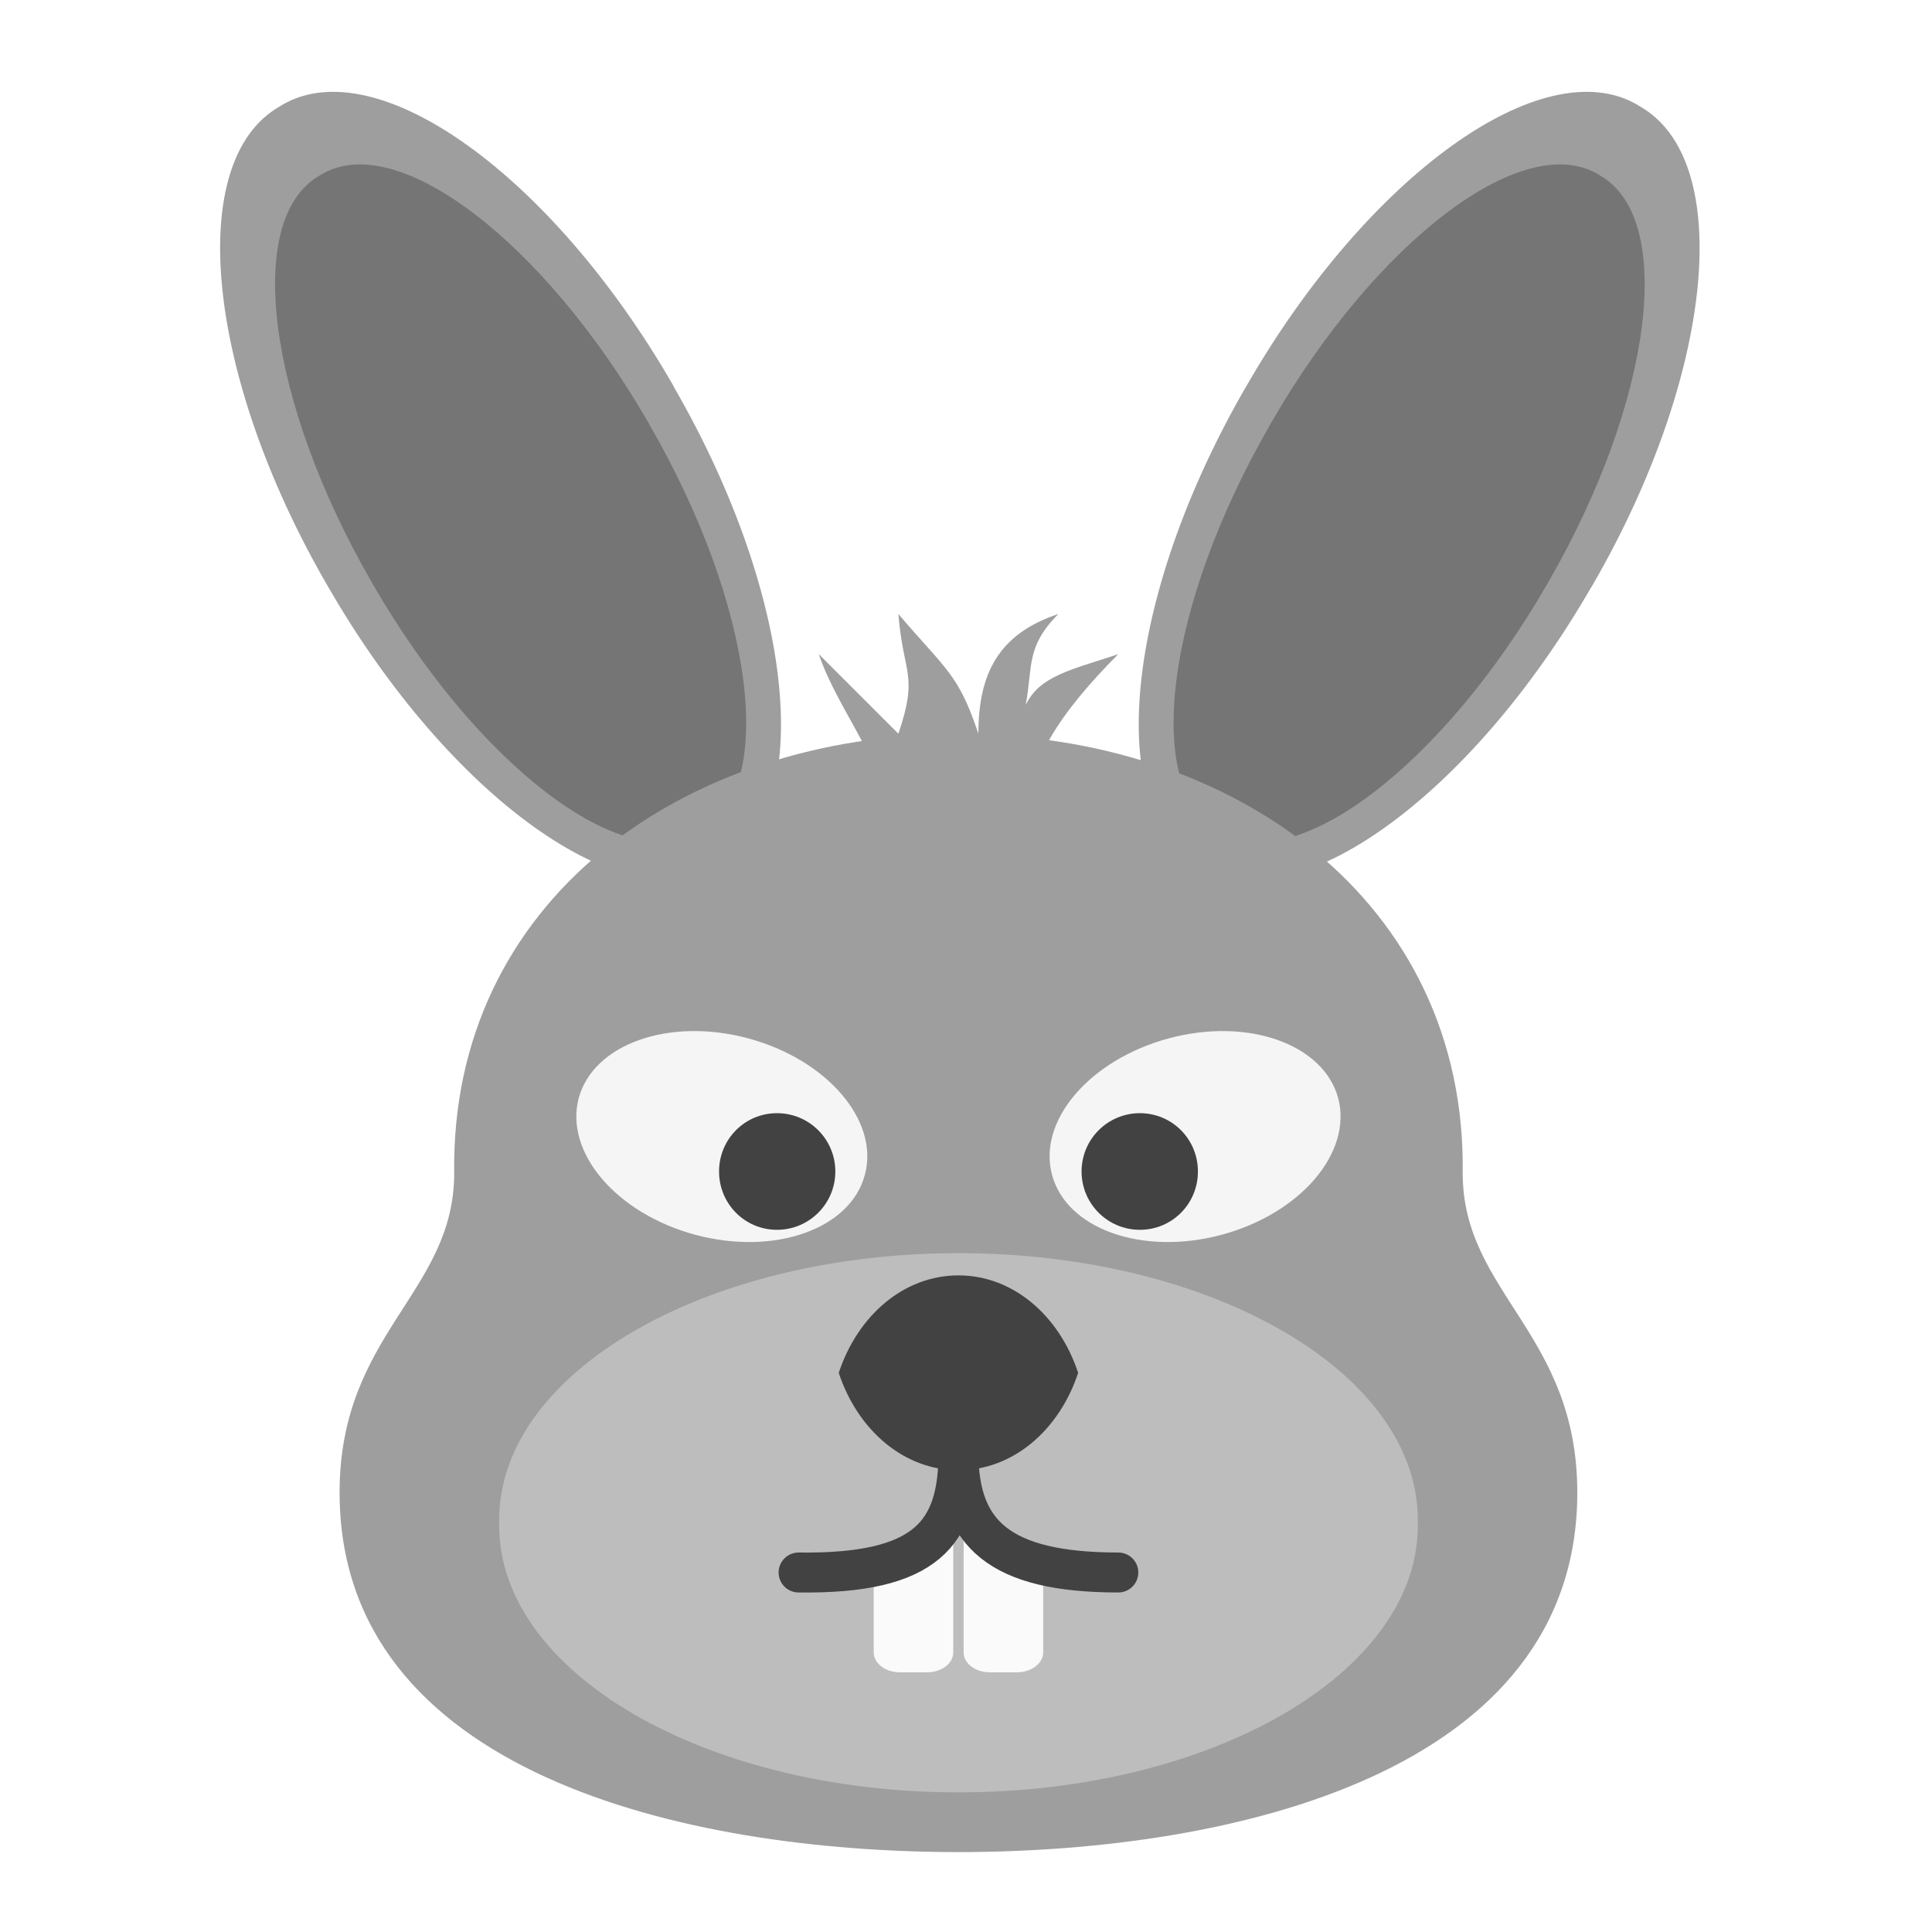
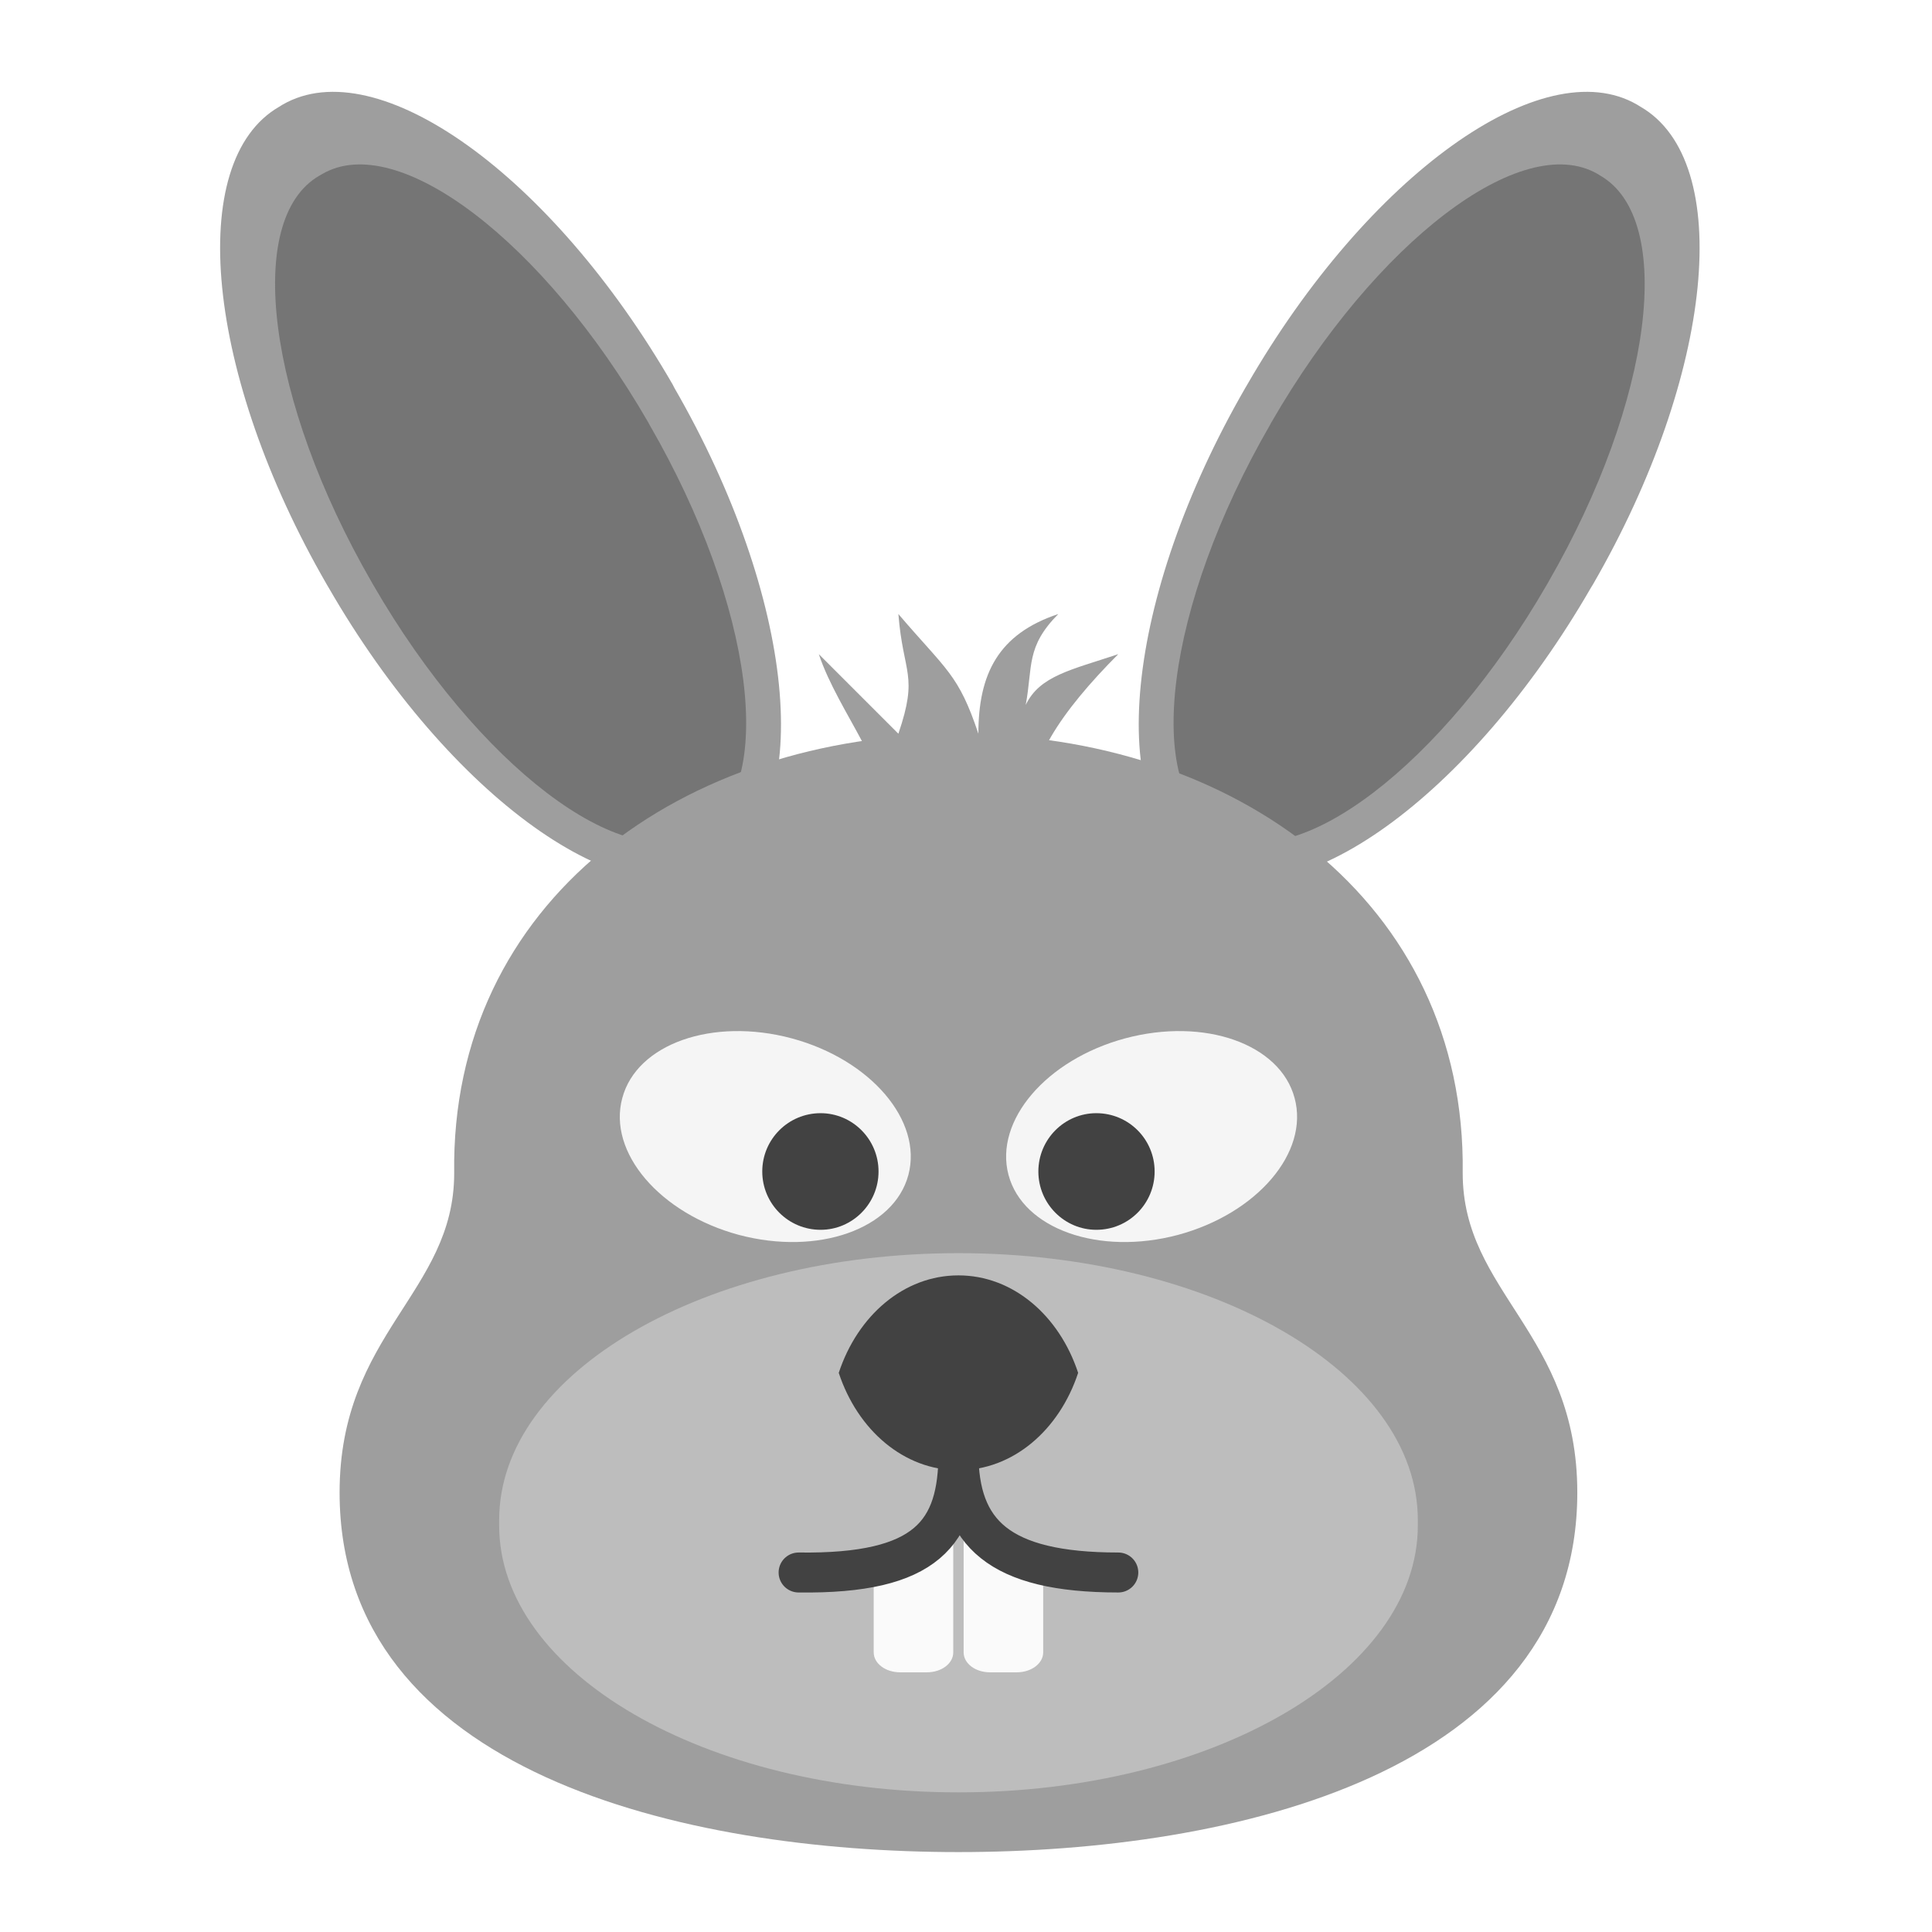
<svg xmlns="http://www.w3.org/2000/svg" width="22px" height="22px" viewBox="0 0 22 22" version="1.1">
  <g id="surface1">
    <path style=" stroke:none;fill-rule:nonzero;fill:rgb(61.961%,61.961%,61.961%);fill-opacity:1;" d="M 10.23 6.992 C 10.285 7.684 10.461 7.676 10.23 8.355 L 9.324 7.449 C 9.551 8.129 10.199 8.84 10.004 9.266 L 10.012 9.266 C 10.008 9.285 10.004 9.305 10.004 9.324 C 10.004 9.605 10.41 9.836 10.914 9.836 C 11.418 9.836 11.824 9.605 11.824 9.324 C 11.824 9.305 11.82 9.285 11.816 9.266 L 11.824 9.266 C 11.82 9.258 11.816 9.25 11.812 9.242 C 11.809 9.227 11.801 9.207 11.793 9.191 C 11.645 8.738 12.09 8.094 12.734 7.449 C 12.195 7.629 11.84 7.695 11.68 8.027 C 11.762 7.586 11.68 7.367 12.051 6.992 C 11.367 7.219 11.141 7.676 11.141 8.355 C 10.914 7.676 10.781 7.637 10.23 6.992 Z M 10.23 6.992 " />
    <path style=" stroke:none;fill-rule:nonzero;fill:rgb(61.961%,61.961%,61.961%);fill-opacity:1;" d="M 3.18 1.215 L 3.219 1.191 C 4.297 0.57 6.285 1.996 7.66 4.379 L 7.68 4.418 C 9.055 6.801 9.297 9.234 8.223 9.855 L 8.184 9.879 C 7.105 10.5 5.117 9.074 3.742 6.691 L 3.719 6.652 C 2.344 4.27 2.102 1.836 3.18 1.215 Z M 3.18 1.215 " />
    <path style=" stroke:none;fill-rule:nonzero;fill:rgb(45.882%,45.882%,45.882%);fill-opacity:1;" d="M 3.637 2 L 3.672 1.98 C 4.531 1.484 6.191 2.75 7.379 4.805 L 7.398 4.84 C 8.586 6.898 8.852 8.969 7.992 9.465 L 7.957 9.484 C 7.098 9.98 5.438 8.715 4.25 6.66 L 4.23 6.625 C 3.043 4.566 2.777 2.496 3.637 2 Z M 3.637 2 " />
    <path style=" stroke:none;fill-rule:nonzero;fill:rgb(61.961%,61.961%,61.961%);fill-opacity:1;" d="M 18.68 1.215 L 18.641 1.191 C 17.566 0.57 15.578 1.996 14.203 4.379 L 14.18 4.418 C 12.805 6.801 12.562 9.234 13.641 9.855 L 13.68 9.879 C 14.754 10.5 16.742 9.074 18.117 6.691 L 18.141 6.652 C 19.516 4.27 19.758 1.836 18.68 1.215 Z M 18.68 1.215 " />
    <path style=" stroke:none;fill-rule:nonzero;fill:rgb(45.882%,45.882%,45.882%);fill-opacity:1;" d="M 18.223 2 L 18.191 1.98 C 17.328 1.484 15.668 2.75 14.48 4.805 L 14.461 4.84 C 13.273 6.898 13.008 8.969 13.871 9.465 L 13.902 9.484 C 14.762 9.98 16.426 8.715 17.613 6.66 L 17.633 6.625 C 18.82 4.566 19.082 2.496 18.223 2 Z M 18.223 2 " />
    <path style=" stroke:none;fill-rule:nonzero;fill:rgb(61.961%,61.961%,61.961%);fill-opacity:1;" d="M 10.914 8.359 C 7.781 8.355 5.129 10.262 5.172 13.359 C 5.172 14.723 3.867 15.18 3.867 16.996 C 3.867 20.18 7.781 21.09 10.914 21.09 C 14.047 21.09 17.961 20.18 17.961 16.996 C 17.961 15.18 16.656 14.723 16.656 13.359 C 16.699 10.262 14.047 8.355 10.914 8.359 Z M 10.914 8.359 " />
    <path style=" stroke:none;fill-rule:nonzero;fill:rgb(74.118%,74.118%,74.118%);fill-opacity:1;" d="M 10.914 14.27 C 13.801 14.27 16.145 15.629 16.145 17.309 L 16.145 17.371 C 16.145 19.047 13.801 20.41 10.914 20.41 C 8.027 20.41 5.684 19.047 5.684 17.371 L 5.684 17.309 C 5.684 15.629 8.027 14.27 10.914 14.27 Z M 10.914 14.27 " />
    <path style=" stroke:none;fill-rule:nonzero;fill:rgb(98.039%,98.039%,98.039%);fill-opacity:1;" d="M 9.949 17.68 L 9.949 18.816 C 9.949 18.941 10.082 19.043 10.25 19.043 L 10.555 19.043 C 10.723 19.043 10.855 18.941 10.855 18.816 L 10.855 17.227 Z M 9.949 17.68 " />
-     <path style=" stroke:none;fill-rule:nonzero;fill:rgb(96.078%,96.078%,96.078%);fill-opacity:0.996;" d="M 13.309 11.824 C 12.41 12.066 11.812 12.762 11.98 13.379 C 12.145 13.996 13.008 14.301 13.906 14.062 C 14.809 13.82 15.402 13.125 15.238 12.504 C 15.07 11.887 14.207 11.582 13.309 11.824 Z M 13.309 11.824 " />
-     <path style=" stroke:none;fill-rule:nonzero;fill:rgb(25.882%,25.882%,25.882%);fill-opacity:0.996;" d="M 12.98 12.676 C 12.613 12.676 12.316 12.973 12.316 13.34 C 12.316 13.707 12.613 14.004 12.98 14.004 C 13.348 14.004 13.641 13.707 13.641 13.34 C 13.641 12.973 13.348 12.676 12.98 12.676 Z M 12.98 12.676 " />
+     <path style=" stroke:none;fill-rule:nonzero;fill:rgb(96.078%,96.078%,96.078%);fill-opacity:0.996;" d="M 12.812 11.824 C 11.914 12.066 11.32 12.762 11.484 13.379 C 11.648 13.996 12.516 14.301 13.414 14.062 C 14.312 13.82 14.91 13.125 14.742 12.504 C 14.578 11.887 13.715 11.582 12.812 11.824 Z M 12.812 11.824 " />
+     <path style=" stroke:none;fill-rule:nonzero;fill:rgb(25.882%,25.882%,25.882%);fill-opacity:0.996;" d="M 12.484 12.676 C 12.121 12.676 11.824 12.973 11.824 13.34 C 11.824 13.707 12.121 14.004 12.484 14.004 C 12.852 14.004 13.148 13.707 13.148 13.34 C 13.148 12.973 12.852 12.676 12.484 12.676 Z M 12.484 12.676 " />
    <path style=" stroke:none;fill-rule:nonzero;fill:rgb(25.882%,25.882%,25.882%);fill-opacity:1;" d="M 10.914 14.523 C 10.293 14.523 9.766 14.98 9.551 15.633 C 9.766 16.285 10.293 16.742 10.914 16.742 C 11.535 16.742 12.062 16.285 12.277 15.633 C 12.062 14.98 11.535 14.523 10.914 14.523 Z M 10.914 14.523 " />
    <path style=" stroke:none;fill-rule:nonzero;fill:rgb(98.039%,98.039%,98.039%);fill-opacity:1;" d="M 10.973 17.227 L 10.973 18.816 C 10.973 18.941 11.105 19.043 11.273 19.043 L 11.578 19.043 C 11.746 19.043 11.879 18.941 11.879 18.816 L 11.879 17.68 Z M 10.973 17.227 " />
    <path style="fill:none;stroke-width:10.59;stroke-linecap:round;stroke-linejoin:round;stroke:rgb(25.882%,25.882%,25.882%);stroke-opacity:1;stroke-miterlimit:4;" d="M 211.636 201.727 C 245.727 202.182 254 191.182 254 170 C 254 191.182 264.545 201.727 296.364 201.727 " transform="matrix(0.0429688,0,0,0.0429688,0,9.238281)" />
-     <path style=" stroke:none;fill-rule:nonzero;fill:rgb(96.078%,96.078%,96.078%);fill-opacity:0.996;" d="M 8.52 11.824 C 9.418 12.066 10.016 12.762 9.848 13.379 C 9.684 13.996 8.82 14.301 7.922 14.062 C 7.02 13.82 6.426 13.125 6.59 12.504 C 6.758 11.887 7.621 11.582 8.52 11.824 Z M 8.52 11.824 " />
-     <path style=" stroke:none;fill-rule:nonzero;fill:rgb(25.882%,25.882%,25.882%);fill-opacity:0.996;" d="M 8.848 12.676 C 9.215 12.676 9.512 12.973 9.512 13.34 C 9.512 13.707 9.215 14.004 8.848 14.004 C 8.48 14.004 8.188 13.707 8.188 13.34 C 8.188 12.973 8.48 12.676 8.848 12.676 Z M 8.848 12.676 " />
+     <path style=" stroke:none;fill-rule:nonzero;fill:rgb(96.078%,96.078%,96.078%);fill-opacity:0.996;" d="M 9.016 11.824 C 9.914 12.066 10.508 12.762 10.344 13.379 C 10.18 13.996 9.316 14.301 8.414 14.062 C 7.516 13.82 6.918 13.125 7.086 12.504 C 7.25 11.887 8.113 11.582 9.016 11.824 Z M 9.016 11.824 " />
+     <path style=" stroke:none;fill-rule:nonzero;fill:rgb(25.882%,25.882%,25.882%);fill-opacity:0.996;" d="M 9.344 12.676 C 9.707 12.676 10.004 12.973 10.004 13.34 C 10.004 13.707 9.707 14.004 9.344 14.004 C 8.977 14.004 8.68 13.707 8.68 13.34 C 8.68 12.973 8.977 12.676 9.344 12.676 Z M 9.344 12.676 " />
  </g>
</svg>
